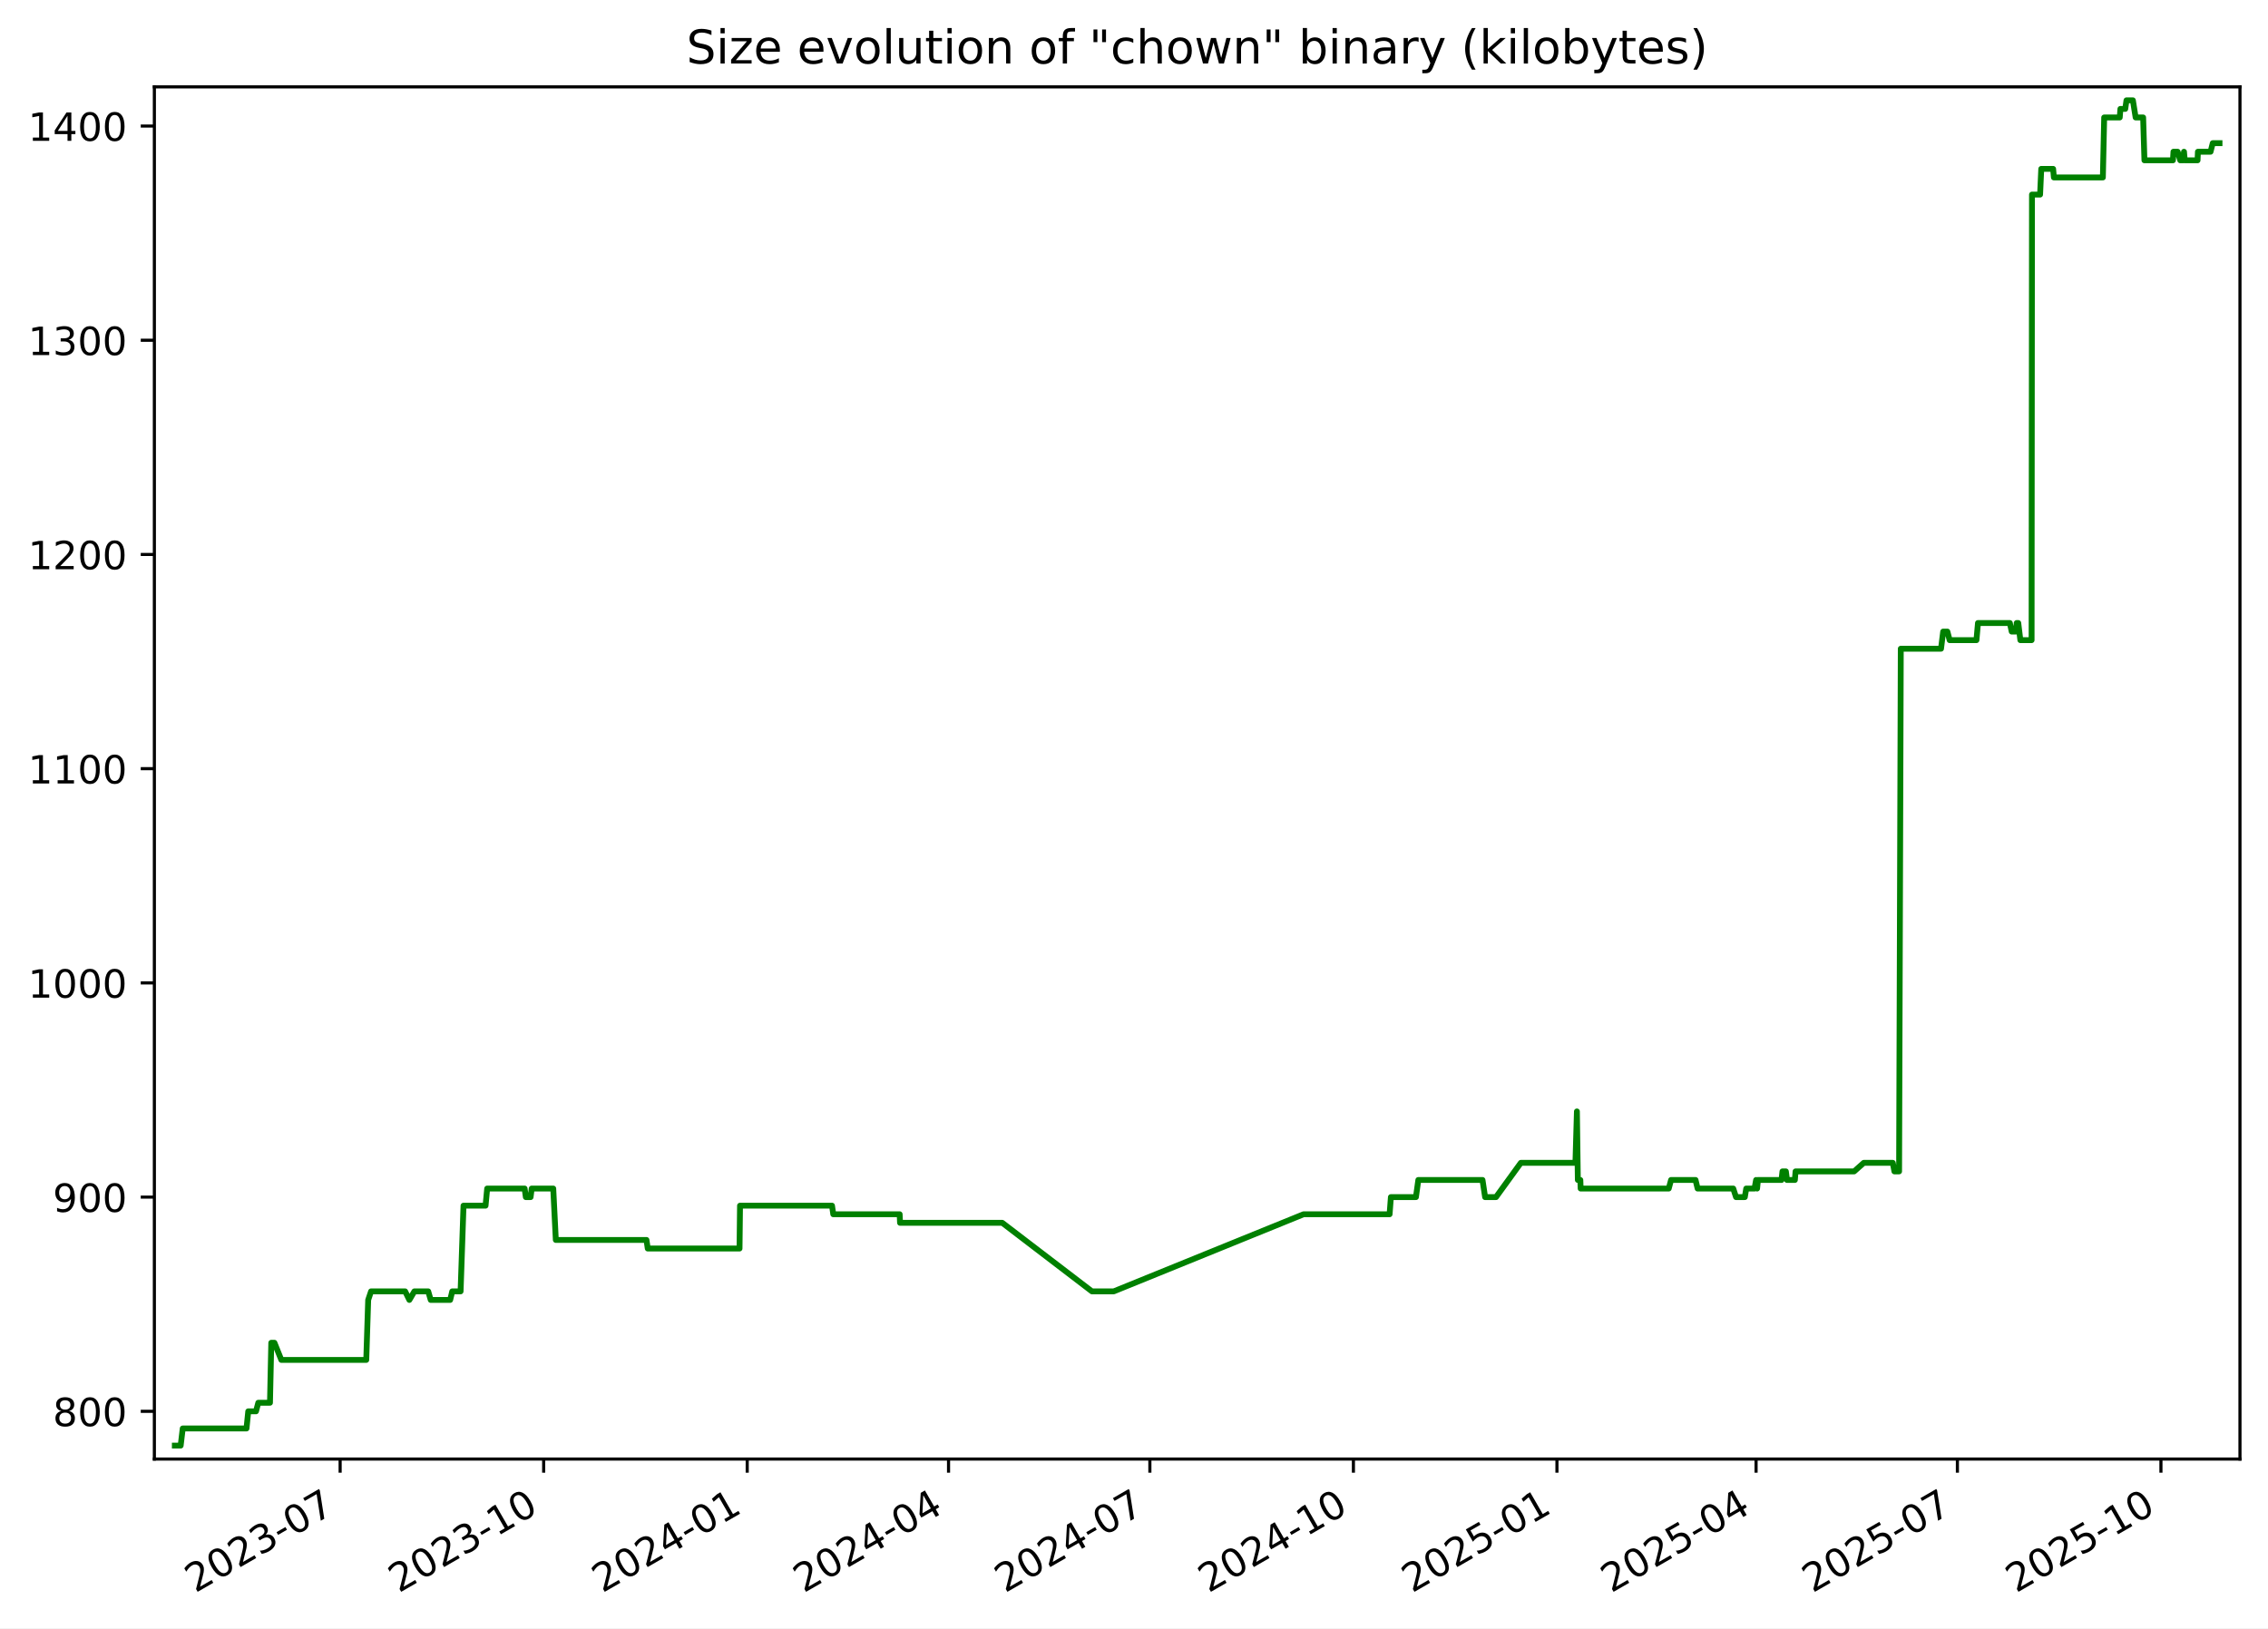
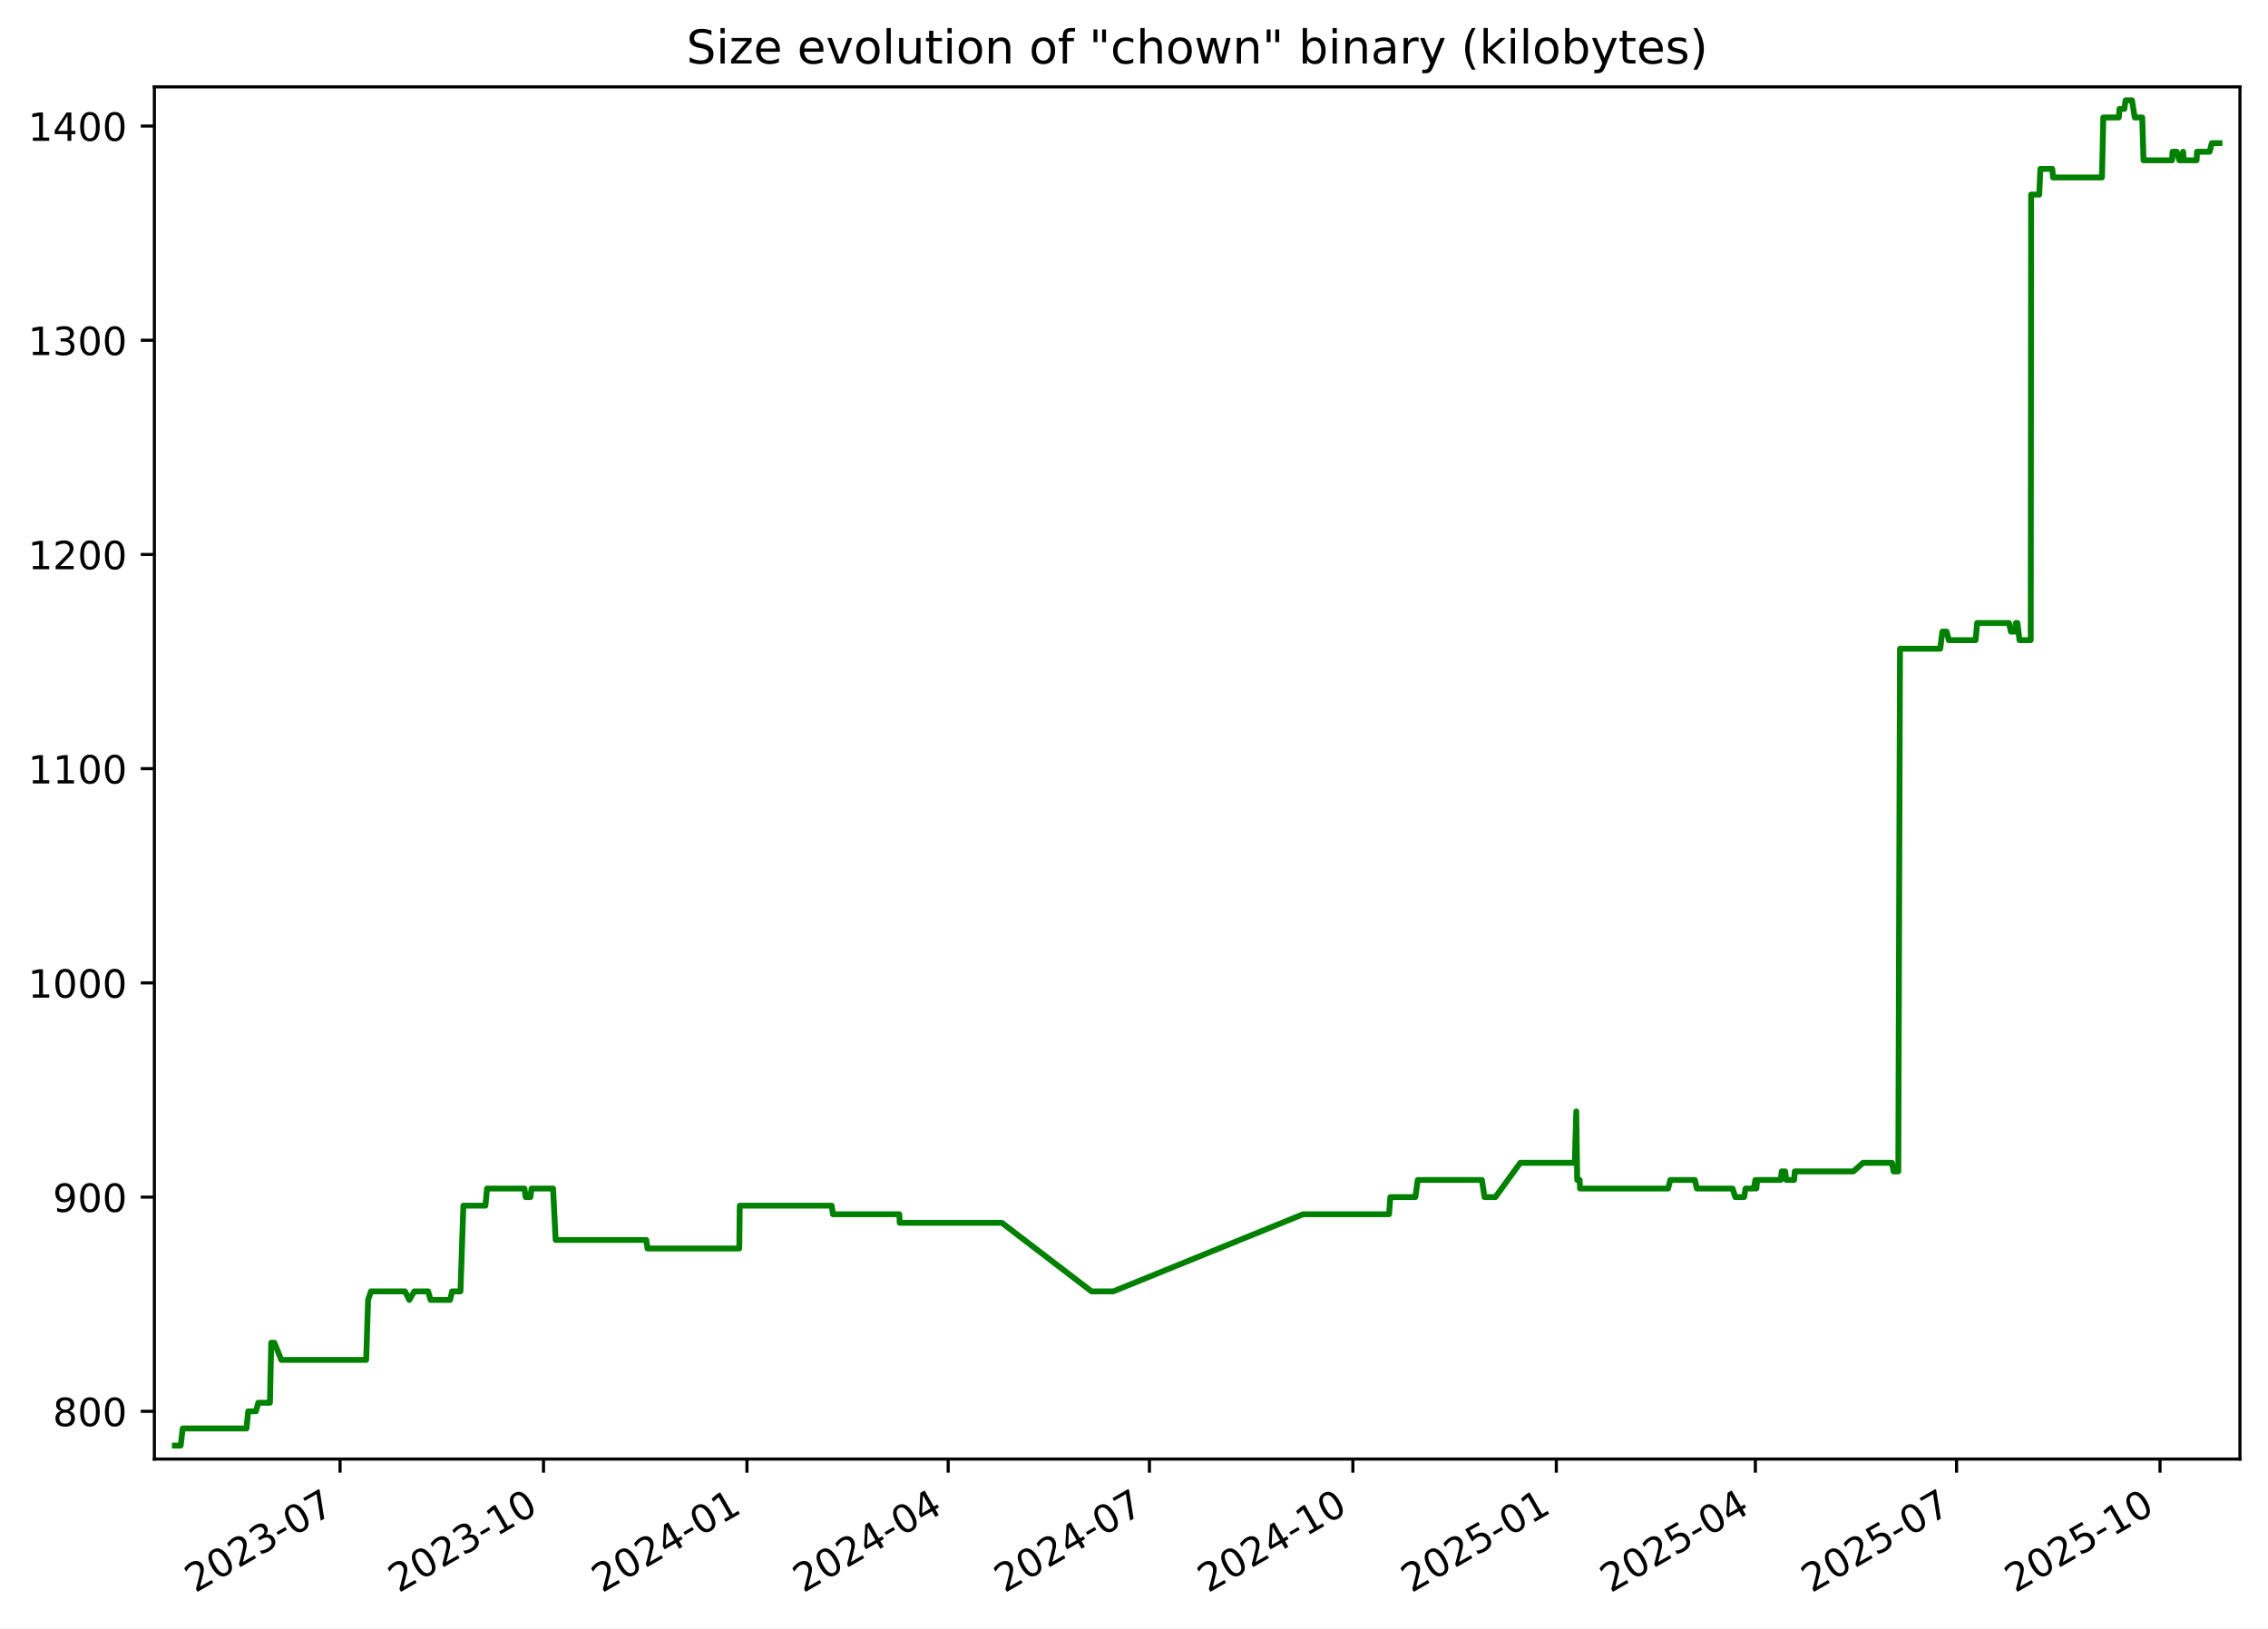
<svg xmlns="http://www.w3.org/2000/svg" xmlns:xlink="http://www.w3.org/1999/xlink" width="582.53pt" height="418.303pt" viewBox="0 0 582.53 418.303" version="1.1">
  <defs>
    <style type="text/css">*{stroke-linejoin: round; stroke-linecap: butt}</style>
  </defs>
  <g id="figure_1">
    <g id="patch_1">
      <path d="M -0 418.303  L 582.53 418.303  L 582.53 0  L -0 0  z " style="fill: #ffffff" />
    </g>
    <g id="axes_1">
      <g id="patch_2">
        <path d="M 39.65 374.83  L 575.33 374.83  L 575.33 22.318  L 39.65 22.318  z " style="fill: #ffffff" />
      </g>
      <g id="matplotlib.axis_1">
        <g id="xtick_1">
          <g id="line2d_1">
            <defs>
-               <path id="m2c6fff3fea" d="M 0 0  L 0 3.5  " style="stroke: #000000; stroke-width: 0.8" />
+               <path id="m72651e0746" d="M 0 0  L 0 3.5  " style="stroke: #000000; stroke-width: 0.8" />
            </defs>
            <g>
-               <use xlink:href="#m2c6fff3fea" x="87.362" y="374.83" style="stroke: #000000; stroke-width: 0.8" />
+               <use xlink:href="#m72651e0746" x="87.342" y="374.83" style="stroke: #000000; stroke-width: 0.8" />
            </g>
          </g>
          <g id="text_1">
-             <g transform="translate(50.13691 409.302) rotate(-30) scale(0.1 -0.1)">
+             <g transform="translate(50.11741 409.302) rotate(-30) scale(0.1 -0.1)">
              <defs>
                <path id="DejaVuSans-32" d="M 1228 531  L 3431 531  L 3431 0  L 469 0  L 469 531  Q 828 903 1448 1529  Q 2069 2156 2228 2338  Q 2531 2678 2651 2914  Q 2772 3150 2772 3378  Q 2772 3750 2511 3984  Q 2250 4219 1831 4219  Q 1534 4219 1204 4116  Q 875 4013 500 3803  L 500 4441  Q 881 4594 1212 4672  Q 1544 4750 1819 4750  Q 2544 4750 2975 4387  Q 3406 4025 3406 3419  Q 3406 3131 3298 2873  Q 3191 2616 2906 2266  Q 2828 2175 2409 1742  Q 1991 1309 1228 531  z " transform="scale(0.015625)" />
                <path id="DejaVuSans-30" d="M 2034 4250  Q 1547 4250 1301 3770  Q 1056 3291 1056 2328  Q 1056 1369 1301 889  Q 1547 409 2034 409  Q 2525 409 2770 889  Q 3016 1369 3016 2328  Q 3016 3291 2770 3770  Q 2525 4250 2034 4250  z M 2034 4750  Q 2819 4750 3233 4129  Q 3647 3509 3647 2328  Q 3647 1150 3233 529  Q 2819 -91 2034 -91  Q 1250 -91 836 529  Q 422 1150 422 2328  Q 422 3509 836 4129  Q 1250 4750 2034 4750  z " transform="scale(0.015625)" />
                <path id="DejaVuSans-33" d="M 2597 2516  Q 3050 2419 3304 2112  Q 3559 1806 3559 1356  Q 3559 666 3084 287  Q 2609 -91 1734 -91  Q 1441 -91 1130 -33  Q 819 25 488 141  L 488 750  Q 750 597 1062 519  Q 1375 441 1716 441  Q 2309 441 2620 675  Q 2931 909 2931 1356  Q 2931 1769 2642 2001  Q 2353 2234 1838 2234  L 1294 2234  L 1294 2753  L 1863 2753  Q 2328 2753 2575 2939  Q 2822 3125 2822 3475  Q 2822 3834 2567 4026  Q 2313 4219 1838 4219  Q 1578 4219 1281 4162  Q 984 4106 628 3988  L 628 4550  Q 988 4650 1302 4700  Q 1616 4750 1894 4750  Q 2613 4750 3031 4423  Q 3450 4097 3450 3541  Q 3450 3153 3228 2886  Q 3006 2619 2597 2516  z " transform="scale(0.015625)" />
                <path id="DejaVuSans-2d" d="M 313 2009  L 1997 2009  L 1997 1497  L 313 1497  L 313 2009  z " transform="scale(0.015625)" />
                <path id="DejaVuSans-37" d="M 525 4666  L 3525 4666  L 3525 4397  L 1831 0  L 1172 0  L 2766 4134  L 525 4134  L 525 4666  z " transform="scale(0.015625)" />
              </defs>
              <use xlink:href="#DejaVuSans-32" />
              <use xlink:href="#DejaVuSans-30" x="63.623" />
              <use xlink:href="#DejaVuSans-32" x="127.246" />
              <use xlink:href="#DejaVuSans-33" x="190.869" />
              <use xlink:href="#DejaVuSans-2d" x="254.492" />
              <use xlink:href="#DejaVuSans-30" x="290.576" />
              <use xlink:href="#DejaVuSans-37" x="354.199" />
            </g>
          </g>
        </g>
        <g id="xtick_2">
          <g id="line2d_2">
            <g>
-               <use xlink:href="#m2c6fff3fea" x="139.641" y="374.83" style="stroke: #000000; stroke-width: 0.8" />
+               <use xlink:href="#m72651e0746" x="139.597" y="374.83" style="stroke: #000000; stroke-width: 0.8" />
            </g>
          </g>
          <g id="text_2">
-             <g transform="translate(102.4159 409.302) rotate(-30) scale(0.1 -0.1)">
+             <g transform="translate(102.3724 409.302) rotate(-30) scale(0.1 -0.1)">
              <defs>
                <path id="DejaVuSans-31" d="M 794 531  L 1825 531  L 1825 4091  L 703 3866  L 703 4441  L 1819 4666  L 2450 4666  L 2450 531  L 3481 531  L 3481 0  L 794 0  L 794 531  z " transform="scale(0.015625)" />
              </defs>
              <use xlink:href="#DejaVuSans-32" />
              <use xlink:href="#DejaVuSans-30" x="63.623" />
              <use xlink:href="#DejaVuSans-32" x="127.246" />
              <use xlink:href="#DejaVuSans-33" x="190.869" />
              <use xlink:href="#DejaVuSans-2d" x="254.492" />
              <use xlink:href="#DejaVuSans-31" x="290.576" />
              <use xlink:href="#DejaVuSans-30" x="354.199" />
            </g>
          </g>
        </g>
        <g id="xtick_3">
          <g id="line2d_3">
            <g>
-               <use xlink:href="#m2c6fff3fea" x="191.92" y="374.83" style="stroke: #000000; stroke-width: 0.8" />
+               <use xlink:href="#m72651e0746" x="191.852" y="374.83" style="stroke: #000000; stroke-width: 0.8" />
            </g>
          </g>
          <g id="text_3">
-             <g transform="translate(154.6949 409.302) rotate(-30) scale(0.1 -0.1)">
+             <g transform="translate(154.6274 409.302) rotate(-30) scale(0.1 -0.1)">
              <defs>
                <path id="DejaVuSans-34" d="M 2419 4116  L 825 1625  L 2419 1625  L 2419 4116  z M 2253 4666  L 3047 4666  L 3047 1625  L 3713 1625  L 3713 1100  L 3047 1100  L 3047 0  L 2419 0  L 2419 1100  L 313 1100  L 313 1709  L 2253 4666  z " transform="scale(0.015625)" />
              </defs>
              <use xlink:href="#DejaVuSans-32" />
              <use xlink:href="#DejaVuSans-30" x="63.623" />
              <use xlink:href="#DejaVuSans-32" x="127.246" />
              <use xlink:href="#DejaVuSans-34" x="190.869" />
              <use xlink:href="#DejaVuSans-2d" x="254.492" />
              <use xlink:href="#DejaVuSans-30" x="290.576" />
              <use xlink:href="#DejaVuSans-31" x="354.199" />
            </g>
          </g>
        </g>
        <g id="xtick_4">
          <g id="line2d_4">
            <g>
-               <use xlink:href="#m2c6fff3fea" x="243.63" y="374.83" style="stroke: #000000; stroke-width: 0.8" />
+               <use xlink:href="#m72651e0746" x="243.539" y="374.83" style="stroke: #000000; stroke-width: 0.8" />
            </g>
          </g>
          <g id="text_4">
-             <g transform="translate(206.4056 409.302) rotate(-30) scale(0.1 -0.1)">
+             <g transform="translate(206.3144 409.302) rotate(-30) scale(0.1 -0.1)">
              <use xlink:href="#DejaVuSans-32" />
              <use xlink:href="#DejaVuSans-30" x="63.623" />
              <use xlink:href="#DejaVuSans-32" x="127.246" />
              <use xlink:href="#DejaVuSans-34" x="190.869" />
              <use xlink:href="#DejaVuSans-2d" x="254.492" />
              <use xlink:href="#DejaVuSans-30" x="290.576" />
              <use xlink:href="#DejaVuSans-34" x="354.199" />
            </g>
          </g>
        </g>
        <g id="xtick_5">
          <g id="line2d_5">
            <g>
-               <use xlink:href="#m2c6fff3fea" x="295.341" y="374.83" style="stroke: #000000; stroke-width: 0.8" />
+               <use xlink:href="#m72651e0746" x="295.226" y="374.83" style="stroke: #000000; stroke-width: 0.8" />
            </g>
          </g>
          <g id="text_5">
-             <g transform="translate(258.1164 409.302) rotate(-30) scale(0.1 -0.1)">
+             <g transform="translate(258.0014 409.302) rotate(-30) scale(0.1 -0.1)">
              <use xlink:href="#DejaVuSans-32" />
              <use xlink:href="#DejaVuSans-30" x="63.623" />
              <use xlink:href="#DejaVuSans-32" x="127.246" />
              <use xlink:href="#DejaVuSans-34" x="190.869" />
              <use xlink:href="#DejaVuSans-2d" x="254.492" />
              <use xlink:href="#DejaVuSans-30" x="290.576" />
              <use xlink:href="#DejaVuSans-37" x="354.199" />
            </g>
          </g>
        </g>
        <g id="xtick_6">
          <g id="line2d_6">
            <g>
-               <use xlink:href="#m2c6fff3fea" x="347.62" y="374.83" style="stroke: #000000; stroke-width: 0.8" />
+               <use xlink:href="#m72651e0746" x="347.481" y="374.83" style="stroke: #000000; stroke-width: 0.8" />
            </g>
          </g>
          <g id="text_6">
-             <g transform="translate(310.3954 409.302) rotate(-30) scale(0.1 -0.1)">
+             <g transform="translate(310.2563 409.302) rotate(-30) scale(0.1 -0.1)">
              <use xlink:href="#DejaVuSans-32" />
              <use xlink:href="#DejaVuSans-30" x="63.623" />
              <use xlink:href="#DejaVuSans-32" x="127.246" />
              <use xlink:href="#DejaVuSans-34" x="190.869" />
              <use xlink:href="#DejaVuSans-2d" x="254.492" />
              <use xlink:href="#DejaVuSans-31" x="290.576" />
              <use xlink:href="#DejaVuSans-30" x="354.199" />
            </g>
          </g>
        </g>
        <g id="xtick_7">
          <g id="line2d_7">
            <g>
-               <use xlink:href="#m2c6fff3fea" x="399.899" y="374.83" style="stroke: #000000; stroke-width: 0.8" />
+               <use xlink:href="#m72651e0746" x="399.736" y="374.83" style="stroke: #000000; stroke-width: 0.8" />
            </g>
          </g>
          <g id="text_7">
-             <g transform="translate(362.6744 409.302) rotate(-30) scale(0.1 -0.1)">
+             <g transform="translate(362.5113 409.302) rotate(-30) scale(0.1 -0.1)">
              <defs>
                <path id="DejaVuSans-35" d="M 691 4666  L 3169 4666  L 3169 4134  L 1269 4134  L 1269 2991  Q 1406 3038 1543 3061  Q 1681 3084 1819 3084  Q 2600 3084 3056 2656  Q 3513 2228 3513 1497  Q 3513 744 3044 326  Q 2575 -91 1722 -91  Q 1428 -91 1123 -41  Q 819 9 494 109  L 494 744  Q 775 591 1075 516  Q 1375 441 1709 441  Q 2250 441 2565 725  Q 2881 1009 2881 1497  Q 2881 1984 2565 2268  Q 2250 2553 1709 2553  Q 1456 2553 1204 2497  Q 953 2441 691 2322  L 691 4666  z " transform="scale(0.015625)" />
              </defs>
              <use xlink:href="#DejaVuSans-32" />
              <use xlink:href="#DejaVuSans-30" x="63.623" />
              <use xlink:href="#DejaVuSans-32" x="127.246" />
              <use xlink:href="#DejaVuSans-35" x="190.869" />
              <use xlink:href="#DejaVuSans-2d" x="254.492" />
              <use xlink:href="#DejaVuSans-30" x="290.576" />
              <use xlink:href="#DejaVuSans-31" x="354.199" />
            </g>
          </g>
        </g>
        <g id="xtick_8">
          <g id="line2d_8">
            <g>
-               <use xlink:href="#m2c6fff3fea" x="451.042" y="374.83" style="stroke: #000000; stroke-width: 0.8" />
+               <use xlink:href="#m72651e0746" x="450.855" y="374.83" style="stroke: #000000; stroke-width: 0.8" />
            </g>
          </g>
          <g id="text_8">
-             <g transform="translate(413.8168 409.302) rotate(-30) scale(0.1 -0.1)">
+             <g transform="translate(413.6303 409.302) rotate(-30) scale(0.1 -0.1)">
              <use xlink:href="#DejaVuSans-32" />
              <use xlink:href="#DejaVuSans-30" x="63.623" />
              <use xlink:href="#DejaVuSans-32" x="127.246" />
              <use xlink:href="#DejaVuSans-35" x="190.869" />
              <use xlink:href="#DejaVuSans-2d" x="254.492" />
              <use xlink:href="#DejaVuSans-30" x="290.576" />
              <use xlink:href="#DejaVuSans-34" x="354.199" />
            </g>
          </g>
        </g>
        <g id="xtick_9">
          <g id="line2d_9">
            <g>
-               <use xlink:href="#m2c6fff3fea" x="502.752" y="374.83" style="stroke: #000000; stroke-width: 0.8" />
+               <use xlink:href="#m72651e0746" x="502.542" y="374.83" style="stroke: #000000; stroke-width: 0.8" />
            </g>
          </g>
          <g id="text_9">
-             <g transform="translate(465.5276 409.302) rotate(-30) scale(0.1 -0.1)">
+             <g transform="translate(465.3173 409.302) rotate(-30) scale(0.1 -0.1)">
              <use xlink:href="#DejaVuSans-32" />
              <use xlink:href="#DejaVuSans-30" x="63.623" />
              <use xlink:href="#DejaVuSans-32" x="127.246" />
              <use xlink:href="#DejaVuSans-35" x="190.869" />
              <use xlink:href="#DejaVuSans-2d" x="254.492" />
              <use xlink:href="#DejaVuSans-30" x="290.576" />
              <use xlink:href="#DejaVuSans-37" x="354.199" />
            </g>
          </g>
        </g>
        <g id="xtick_10">
          <g id="line2d_10">
            <g>
-               <use xlink:href="#m2c6fff3fea" x="555.031" y="374.83" style="stroke: #000000; stroke-width: 0.8" />
+               <use xlink:href="#m72651e0746" x="554.797" y="374.83" style="stroke: #000000; stroke-width: 0.8" />
            </g>
          </g>
          <g id="text_10">
-             <g transform="translate(517.8066 409.302) rotate(-30) scale(0.1 -0.1)">
+             <g transform="translate(517.5723 409.302) rotate(-30) scale(0.1 -0.1)">
              <use xlink:href="#DejaVuSans-32" />
              <use xlink:href="#DejaVuSans-30" x="63.623" />
              <use xlink:href="#DejaVuSans-32" x="127.246" />
              <use xlink:href="#DejaVuSans-35" x="190.869" />
              <use xlink:href="#DejaVuSans-2d" x="254.492" />
              <use xlink:href="#DejaVuSans-31" x="290.576" />
              <use xlink:href="#DejaVuSans-30" x="354.199" />
            </g>
          </g>
        </g>
      </g>
      <g id="matplotlib.axis_2">
        <g id="ytick_1">
          <g id="line2d_11">
            <defs>
-               <path id="mda3a8a614f" d="M 0 0  L -3.5 0  " style="stroke: #000000; stroke-width: 0.8" />
+               <path id="m83b25ec598" d="M 0 0  L -3.5 0  " style="stroke: #000000; stroke-width: 0.8" />
            </defs>
            <g>
-               <use xlink:href="#mda3a8a614f" x="39.65" y="362.569" style="stroke: #000000; stroke-width: 0.8" />
+               <use xlink:href="#m83b25ec598" x="39.65" y="362.569" style="stroke: #000000; stroke-width: 0.8" />
            </g>
          </g>
          <g id="text_11">
            <g transform="translate(13.5625 366.3682) scale(0.1 -0.1)">
              <defs>
                <path id="DejaVuSans-38" d="M 2034 2216  Q 1584 2216 1326 1975  Q 1069 1734 1069 1313  Q 1069 891 1326 650  Q 1584 409 2034 409  Q 2484 409 2743 651  Q 3003 894 3003 1313  Q 3003 1734 2745 1975  Q 2488 2216 2034 2216  z M 1403 2484  Q 997 2584 770 2862  Q 544 3141 544 3541  Q 544 4100 942 4425  Q 1341 4750 2034 4750  Q 2731 4750 3128 4425  Q 3525 4100 3525 3541  Q 3525 3141 3298 2862  Q 3072 2584 2669 2484  Q 3125 2378 3379 2068  Q 3634 1759 3634 1313  Q 3634 634 3220 271  Q 2806 -91 2034 -91  Q 1263 -91 848 271  Q 434 634 434 1313  Q 434 1759 690 2068  Q 947 2378 1403 2484  z M 1172 3481  Q 1172 3119 1398 2916  Q 1625 2713 2034 2713  Q 2441 2713 2670 2916  Q 2900 3119 2900 3481  Q 2900 3844 2670 4047  Q 2441 4250 2034 4250  Q 1625 4250 1398 4047  Q 1172 3844 1172 3481  z " transform="scale(0.015625)" />
              </defs>
              <use xlink:href="#DejaVuSans-38" />
              <use xlink:href="#DejaVuSans-30" x="63.623" />
              <use xlink:href="#DejaVuSans-30" x="127.246" />
            </g>
          </g>
        </g>
        <g id="ytick_2">
          <g id="line2d_12">
            <g>
-               <use xlink:href="#mda3a8a614f" x="39.65" y="307.537" style="stroke: #000000; stroke-width: 0.8" />
+               <use xlink:href="#m83b25ec598" x="39.65" y="307.537" style="stroke: #000000; stroke-width: 0.8" />
            </g>
          </g>
          <g id="text_12">
            <g transform="translate(13.5625 311.3364) scale(0.1 -0.1)">
              <defs>
                <path id="DejaVuSans-39" d="M 703 97  L 703 672  Q 941 559 1184 500  Q 1428 441 1663 441  Q 2288 441 2617 861  Q 2947 1281 2994 2138  Q 2813 1869 2534 1725  Q 2256 1581 1919 1581  Q 1219 1581 811 2004  Q 403 2428 403 3163  Q 403 3881 828 4315  Q 1253 4750 1959 4750  Q 2769 4750 3195 4129  Q 3622 3509 3622 2328  Q 3622 1225 3098 567  Q 2575 -91 1691 -91  Q 1453 -91 1209 -44  Q 966 3 703 97  z M 1959 2075  Q 2384 2075 2632 2365  Q 2881 2656 2881 3163  Q 2881 3666 2632 3958  Q 2384 4250 1959 4250  Q 1534 4250 1286 3958  Q 1038 3666 1038 3163  Q 1038 2656 1286 2365  Q 1534 2075 1959 2075  z " transform="scale(0.015625)" />
              </defs>
              <use xlink:href="#DejaVuSans-39" />
              <use xlink:href="#DejaVuSans-30" x="63.623" />
              <use xlink:href="#DejaVuSans-30" x="127.246" />
            </g>
          </g>
        </g>
        <g id="ytick_3">
          <g id="line2d_13">
            <g>
-               <use xlink:href="#mda3a8a614f" x="39.65" y="252.505" style="stroke: #000000; stroke-width: 0.8" />
+               <use xlink:href="#m83b25ec598" x="39.65" y="252.505" style="stroke: #000000; stroke-width: 0.8" />
            </g>
          </g>
          <g id="text_13">
            <g transform="translate(7.2 256.3046) scale(0.1 -0.1)">
              <use xlink:href="#DejaVuSans-31" />
              <use xlink:href="#DejaVuSans-30" x="63.623" />
              <use xlink:href="#DejaVuSans-30" x="127.246" />
              <use xlink:href="#DejaVuSans-30" x="190.869" />
            </g>
          </g>
        </g>
        <g id="ytick_4">
          <g id="line2d_14">
            <g>
-               <use xlink:href="#mda3a8a614f" x="39.65" y="197.473" style="stroke: #000000; stroke-width: 0.8" />
+               <use xlink:href="#m83b25ec598" x="39.65" y="197.473" style="stroke: #000000; stroke-width: 0.8" />
            </g>
          </g>
          <g id="text_14">
            <g transform="translate(7.2 201.2727) scale(0.1 -0.1)">
              <use xlink:href="#DejaVuSans-31" />
              <use xlink:href="#DejaVuSans-31" x="63.623" />
              <use xlink:href="#DejaVuSans-30" x="127.246" />
              <use xlink:href="#DejaVuSans-30" x="190.869" />
            </g>
          </g>
        </g>
        <g id="ytick_5">
          <g id="line2d_15">
            <g>
-               <use xlink:href="#mda3a8a614f" x="39.65" y="142.442" style="stroke: #000000; stroke-width: 0.8" />
+               <use xlink:href="#m83b25ec598" x="39.65" y="142.442" style="stroke: #000000; stroke-width: 0.8" />
            </g>
          </g>
          <g id="text_15">
            <g transform="translate(7.2 146.2409) scale(0.1 -0.1)">
              <use xlink:href="#DejaVuSans-31" />
              <use xlink:href="#DejaVuSans-32" x="63.623" />
              <use xlink:href="#DejaVuSans-30" x="127.246" />
              <use xlink:href="#DejaVuSans-30" x="190.869" />
            </g>
          </g>
        </g>
        <g id="ytick_6">
          <g id="line2d_16">
            <g>
-               <use xlink:href="#mda3a8a614f" x="39.65" y="87.41" style="stroke: #000000; stroke-width: 0.8" />
+               <use xlink:href="#m83b25ec598" x="39.65" y="87.41" style="stroke: #000000; stroke-width: 0.8" />
            </g>
          </g>
          <g id="text_16">
            <g transform="translate(7.2 91.20901) scale(0.1 -0.1)">
              <use xlink:href="#DejaVuSans-31" />
              <use xlink:href="#DejaVuSans-33" x="63.623" />
              <use xlink:href="#DejaVuSans-30" x="127.246" />
              <use xlink:href="#DejaVuSans-30" x="190.869" />
            </g>
          </g>
        </g>
        <g id="ytick_7">
          <g id="line2d_17">
            <g>
-               <use xlink:href="#mda3a8a614f" x="39.65" y="32.378" style="stroke: #000000; stroke-width: 0.8" />
+               <use xlink:href="#m83b25ec598" x="39.65" y="32.378" style="stroke: #000000; stroke-width: 0.8" />
            </g>
          </g>
          <g id="text_17">
            <g transform="translate(7.2 36.17717) scale(0.1 -0.1)">
              <use xlink:href="#DejaVuSans-31" />
              <use xlink:href="#DejaVuSans-34" x="63.623" />
              <use xlink:href="#DejaVuSans-30" x="127.246" />
              <use xlink:href="#DejaVuSans-30" x="190.869" />
            </g>
          </g>
        </g>
      </g>
      <g id="line2d_18">
-         <path d="M 44.902 371.374  L 46.406 371.374  L 46.932 366.972  L 63.315 366.972  L 63.761 362.569  L 65.751 362.569  L 66.342 360.368  L 69.344 360.368  L 69.677 344.959  L 70.489 344.959  L 72.26 349.361  L 94.073 349.361  L 94.567 333.952  L 95.307 331.751  L 104.057 331.751  L 105.146 333.952  L 106.434 331.751  L 109.989 331.751  L 110.631 333.952  L 115.626 333.952  L 116.159 331.751  L 118.302 331.751  L 119.05 309.738  L 124.713 309.738  L 125.13 305.336  L 134.75 305.336  L 135.06 307.537  L 136.282 307.537  L 136.563 305.336  L 142.101 305.336  L 142.76 318.544  L 166.047 318.544  L 166.372 320.745  L 189.948 320.745  L 190.07 309.738  L 213.704 309.738  L 214.023 311.94  L 231.074 311.94  L 231.174 314.141  L 257.428 314.141  L 280.46 331.751  L 286.063 331.751  L 334.826 311.94  L 356.915 311.94  L 357.246 307.537  L 363.678 307.537  L 364.293 303.135  L 380.779 303.135  L 381.446 307.537  L 384.243 307.537  L 390.626 298.732  L 404.647 298.732  L 405.026 285.524  L 405.264 303.135  L 405.905 303.135  L 405.985 305.336  L 428.612 305.336  L 429.209 303.135  L 435.493 303.135  L 436.028 305.336  L 445.179 305.336  L 445.897 307.537  L 448.151 307.537  L 448.516 305.336  L 450.642 305.336  L 451.051 303.135  L 451.304 305.336  L 451.523 303.135  L 457.576 303.135  L 457.821 300.933  L 458.699 300.933  L 458.989 303.135  L 461.01 303.135  L 461.183 300.933  L 476.228 300.933  L 478.711 298.732  L 486.162 298.732  L 486.573 300.933  L 487.779 300.933  L 488.211 166.656  L 498.546 166.656  L 499.099 162.253  L 500.179 162.253  L 500.76 164.454  L 507.646 164.454  L 508.037 160.052  L 516.224 160.052  L 516.701 162.253  L 517.781 162.253  L 517.986 160.052  L 518.387 160.052  L 518.924 164.454  L 521.81 164.454  L 521.911 49.988  L 523.992 49.988  L 524.292 43.384  L 527.34 43.384  L 527.535 45.586  L 540.116 45.586  L 540.454 30.177  L 544.452 30.177  L 544.623 27.975  L 545.865 27.975  L 546.18 25.774  L 547.828 25.774  L 548.533 30.177  L 550.461 30.177  L 550.791 41.183  L 558.115 41.183  L 558.248 38.982  L 559.322 38.982  L 559.989 41.183  L 560.739 41.183  L 560.954 38.982  L 561.142 41.183  L 564.436 41.183  L 564.531 38.982  L 567.774 38.982  L 568.338 36.78  L 570.078 36.78  L 570.078 36.78  " clip-path="url(#pd531a7c015)" style="fill: none; stroke: #008000; stroke-width: 1.5; stroke-linecap: square" />
+         <path d="M 44.902 371.374  L 46.405 371.374  L 46.931 366.972  L 63.307 366.972  L 63.752 362.569  L 65.742 362.569  L 66.332 360.368  L 69.333 360.368  L 69.665 344.959  L 70.477 344.959  L 72.248 349.361  L 94.05 349.361  L 94.545 333.952  L 95.283 331.751  L 104.029 331.751  L 105.118 333.952  L 106.406 331.751  L 109.959 331.751  L 110.601 333.952  L 115.594 333.952  L 116.126 331.751  L 118.268 331.751  L 119.016 309.738  L 124.676 309.738  L 125.093 305.336  L 134.709 305.336  L 135.018 307.537  L 136.24 307.537  L 136.521 305.336  L 142.057 305.336  L 142.715 318.544  L 165.991 318.544  L 166.316 320.745  L 189.881 320.745  L 190.004 309.738  L 213.626 309.738  L 213.945 311.94  L 230.988 311.94  L 231.089 314.141  L 257.331 314.141  L 280.351 331.751  L 285.953 331.751  L 334.693 311.94  L 356.771 311.94  L 357.102 307.537  L 363.532 307.537  L 364.146 303.135  L 380.624 303.135  L 381.291 307.537  L 384.088 307.537  L 390.467 298.732  L 404.482 298.732  L 404.861 285.524  L 405.099 303.135  L 405.739 303.135  L 405.82 305.336  L 428.436 305.336  L 429.032 303.135  L 435.313 303.135  L 435.848 305.336  L 444.995 305.336  L 445.713 307.537  L 447.966 307.537  L 448.33 305.336  L 450.455 305.336  L 450.865 303.135  L 451.117 305.336  L 451.336 303.135  L 457.386 303.135  L 457.631 300.933  L 458.509 300.933  L 458.798 303.135  L 460.818 303.135  L 460.992 300.933  L 476.03 300.933  L 478.512 298.732  L 485.959 298.732  L 486.37 300.933  L 487.576 300.933  L 488.007 166.656  L 498.337 166.656  L 498.891 162.253  L 499.97 162.253  L 500.55 164.454  L 507.434 164.454  L 507.824 160.052  L 516.008 160.052  L 516.484 162.253  L 517.564 162.253  L 517.769 160.052  L 518.17 160.052  L 518.706 164.454  L 521.591 164.454  L 521.692 49.988  L 523.772 49.988  L 524.071 43.384  L 527.119 43.384  L 527.313 45.586  L 539.889 45.586  L 540.226 30.177  L 544.222 30.177  L 544.394 27.975  L 545.635 27.975  L 545.95 25.774  L 547.597 25.774  L 548.302 30.177  L 550.228 30.177  L 550.558 41.183  L 557.88 41.183  L 558.013 38.982  L 559.086 38.982  L 559.752 41.183  L 560.502 41.183  L 560.717 38.982  L 560.904 41.183  L 564.197 41.183  L 564.292 38.982  L 567.534 38.982  L 568.098 36.78  L 570.078 36.78  L 570.078 36.78  " clip-path="url(#pd2feeeb1a2)" style="fill: none; stroke: #008000; stroke-width: 1.5; stroke-linecap: square" />
      </g>
      <g id="patch_3">
        <path d="M 39.65 374.83  L 39.65 22.318  " style="fill: none; stroke: #000000; stroke-width: 0.8; stroke-linejoin: miter; stroke-linecap: square" />
      </g>
      <g id="patch_4">
        <path d="M 575.33 374.83  L 575.33 22.318  " style="fill: none; stroke: #000000; stroke-width: 0.8; stroke-linejoin: miter; stroke-linecap: square" />
      </g>
      <g id="patch_5">
        <path d="M 39.65 374.83  L 575.33 374.83  " style="fill: none; stroke: #000000; stroke-width: 0.8; stroke-linejoin: miter; stroke-linecap: square" />
      </g>
      <g id="patch_6">
        <path d="M 39.65 22.318  L 575.33 22.318  " style="fill: none; stroke: #000000; stroke-width: 0.8; stroke-linejoin: miter; stroke-linecap: square" />
      </g>
      <g id="text_18">
        <g transform="translate(176.3122 16.31812) scale(0.12 -0.12)">
          <defs>
            <path id="DejaVuSans-53" d="M 3425 4513  L 3425 3897  Q 3066 4069 2747 4153  Q 2428 4238 2131 4238  Q 1616 4238 1336 4038  Q 1056 3838 1056 3469  Q 1056 3159 1242 3001  Q 1428 2844 1947 2747  L 2328 2669  Q 3034 2534 3370 2195  Q 3706 1856 3706 1288  Q 3706 609 3251 259  Q 2797 -91 1919 -91  Q 1588 -91 1214 -16  Q 841 59 441 206  L 441 856  Q 825 641 1194 531  Q 1563 422 1919 422  Q 2459 422 2753 634  Q 3047 847 3047 1241  Q 3047 1584 2836 1778  Q 2625 1972 2144 2069  L 1759 2144  Q 1053 2284 737 2584  Q 422 2884 422 3419  Q 422 4038 858 4394  Q 1294 4750 2059 4750  Q 2388 4750 2728 4690  Q 3069 4631 3425 4513  z " transform="scale(0.015625)" />
            <path id="DejaVuSans-69" d="M 603 3500  L 1178 3500  L 1178 0  L 603 0  L 603 3500  z M 603 4863  L 1178 4863  L 1178 4134  L 603 4134  L 603 4863  z " transform="scale(0.015625)" />
            <path id="DejaVuSans-7a" d="M 353 3500  L 3084 3500  L 3084 2975  L 922 459  L 3084 459  L 3084 0  L 275 0  L 275 525  L 2438 3041  L 353 3041  L 353 3500  z " transform="scale(0.015625)" />
            <path id="DejaVuSans-65" d="M 3597 1894  L 3597 1613  L 953 1613  Q 991 1019 1311 708  Q 1631 397 2203 397  Q 2534 397 2845 478  Q 3156 559 3463 722  L 3463 178  Q 3153 47 2828 -22  Q 2503 -91 2169 -91  Q 1331 -91 842 396  Q 353 884 353 1716  Q 353 2575 817 3079  Q 1281 3584 2069 3584  Q 2775 3584 3186 3129  Q 3597 2675 3597 1894  z M 3022 2063  Q 3016 2534 2758 2815  Q 2500 3097 2075 3097  Q 1594 3097 1305 2825  Q 1016 2553 972 2059  L 3022 2063  z " transform="scale(0.015625)" />
            <path id="DejaVuSans-20" transform="scale(0.015625)" />
            <path id="DejaVuSans-76" d="M 191 3500  L 800 3500  L 1894 563  L 2988 3500  L 3597 3500  L 2284 0  L 1503 0  L 191 3500  z " transform="scale(0.015625)" />
            <path id="DejaVuSans-6f" d="M 1959 3097  Q 1497 3097 1228 2736  Q 959 2375 959 1747  Q 959 1119 1226 758  Q 1494 397 1959 397  Q 2419 397 2687 759  Q 2956 1122 2956 1747  Q 2956 2369 2687 2733  Q 2419 3097 1959 3097  z M 1959 3584  Q 2709 3584 3137 3096  Q 3566 2609 3566 1747  Q 3566 888 3137 398  Q 2709 -91 1959 -91  Q 1206 -91 779 398  Q 353 888 353 1747  Q 353 2609 779 3096  Q 1206 3584 1959 3584  z " transform="scale(0.015625)" />
            <path id="DejaVuSans-6c" d="M 603 4863  L 1178 4863  L 1178 0  L 603 0  L 603 4863  z " transform="scale(0.015625)" />
            <path id="DejaVuSans-75" d="M 544 1381  L 544 3500  L 1119 3500  L 1119 1403  Q 1119 906 1312 657  Q 1506 409 1894 409  Q 2359 409 2629 706  Q 2900 1003 2900 1516  L 2900 3500  L 3475 3500  L 3475 0  L 2900 0  L 2900 538  Q 2691 219 2414 64  Q 2138 -91 1772 -91  Q 1169 -91 856 284  Q 544 659 544 1381  z M 1991 3584  L 1991 3584  z " transform="scale(0.015625)" />
            <path id="DejaVuSans-74" d="M 1172 4494  L 1172 3500  L 2356 3500  L 2356 3053  L 1172 3053  L 1172 1153  Q 1172 725 1289 603  Q 1406 481 1766 481  L 2356 481  L 2356 0  L 1766 0  Q 1100 0 847 248  Q 594 497 594 1153  L 594 3053  L 172 3053  L 172 3500  L 594 3500  L 594 4494  L 1172 4494  z " transform="scale(0.015625)" />
            <path id="DejaVuSans-6e" d="M 3513 2113  L 3513 0  L 2938 0  L 2938 2094  Q 2938 2591 2744 2837  Q 2550 3084 2163 3084  Q 1697 3084 1428 2787  Q 1159 2491 1159 1978  L 1159 0  L 581 0  L 581 3500  L 1159 3500  L 1159 2956  Q 1366 3272 1645 3428  Q 1925 3584 2291 3584  Q 2894 3584 3203 3211  Q 3513 2838 3513 2113  z " transform="scale(0.015625)" />
            <path id="DejaVuSans-66" d="M 2375 4863  L 2375 4384  L 1825 4384  Q 1516 4384 1395 4259  Q 1275 4134 1275 3809  L 1275 3500  L 2222 3500  L 2222 3053  L 1275 3053  L 1275 0  L 697 0  L 697 3053  L 147 3053  L 147 3500  L 697 3500  L 697 3744  Q 697 4328 969 4595  Q 1241 4863 1831 4863  L 2375 4863  z " transform="scale(0.015625)" />
            <path id="DejaVuSans-22" d="M 1147 4666  L 1147 2931  L 616 2931  L 616 4666  L 1147 4666  z M 2328 4666  L 2328 2931  L 1797 2931  L 1797 4666  L 2328 4666  z " transform="scale(0.015625)" />
            <path id="DejaVuSans-63" d="M 3122 3366  L 3122 2828  Q 2878 2963 2633 3030  Q 2388 3097 2138 3097  Q 1578 3097 1268 2742  Q 959 2388 959 1747  Q 959 1106 1268 751  Q 1578 397 2138 397  Q 2388 397 2633 464  Q 2878 531 3122 666  L 3122 134  Q 2881 22 2623 -34  Q 2366 -91 2075 -91  Q 1284 -91 818 406  Q 353 903 353 1747  Q 353 2603 823 3093  Q 1294 3584 2113 3584  Q 2378 3584 2631 3529  Q 2884 3475 3122 3366  z " transform="scale(0.015625)" />
            <path id="DejaVuSans-68" d="M 3513 2113  L 3513 0  L 2938 0  L 2938 2094  Q 2938 2591 2744 2837  Q 2550 3084 2163 3084  Q 1697 3084 1428 2787  Q 1159 2491 1159 1978  L 1159 0  L 581 0  L 581 4863  L 1159 4863  L 1159 2956  Q 1366 3272 1645 3428  Q 1925 3584 2291 3584  Q 2894 3584 3203 3211  Q 3513 2838 3513 2113  z " transform="scale(0.015625)" />
            <path id="DejaVuSans-77" d="M 269 3500  L 844 3500  L 1563 769  L 2278 3500  L 2956 3500  L 3675 769  L 4391 3500  L 4966 3500  L 4050 0  L 3372 0  L 2619 2869  L 1863 0  L 1184 0  L 269 3500  z " transform="scale(0.015625)" />
            <path id="DejaVuSans-62" d="M 3116 1747  Q 3116 2381 2855 2742  Q 2594 3103 2138 3103  Q 1681 3103 1420 2742  Q 1159 2381 1159 1747  Q 1159 1113 1420 752  Q 1681 391 2138 391  Q 2594 391 2855 752  Q 3116 1113 3116 1747  z M 1159 2969  Q 1341 3281 1617 3432  Q 1894 3584 2278 3584  Q 2916 3584 3314 3078  Q 3713 2572 3713 1747  Q 3713 922 3314 415  Q 2916 -91 2278 -91  Q 1894 -91 1617 61  Q 1341 213 1159 525  L 1159 0  L 581 0  L 581 4863  L 1159 4863  L 1159 2969  z " transform="scale(0.015625)" />
            <path id="DejaVuSans-61" d="M 2194 1759  Q 1497 1759 1228 1600  Q 959 1441 959 1056  Q 959 750 1161 570  Q 1363 391 1709 391  Q 2188 391 2477 730  Q 2766 1069 2766 1631  L 2766 1759  L 2194 1759  z M 3341 1997  L 3341 0  L 2766 0  L 2766 531  Q 2569 213 2275 61  Q 1981 -91 1556 -91  Q 1019 -91 701 211  Q 384 513 384 1019  Q 384 1609 779 1909  Q 1175 2209 1959 2209  L 2766 2209  L 2766 2266  Q 2766 2663 2505 2880  Q 2244 3097 1772 3097  Q 1472 3097 1187 3025  Q 903 2953 641 2809  L 641 3341  Q 956 3463 1253 3523  Q 1550 3584 1831 3584  Q 2591 3584 2966 3190  Q 3341 2797 3341 1997  z " transform="scale(0.015625)" />
            <path id="DejaVuSans-72" d="M 2631 2963  Q 2534 3019 2420 3045  Q 2306 3072 2169 3072  Q 1681 3072 1420 2755  Q 1159 2438 1159 1844  L 1159 0  L 581 0  L 581 3500  L 1159 3500  L 1159 2956  Q 1341 3275 1631 3429  Q 1922 3584 2338 3584  Q 2397 3584 2469 3576  Q 2541 3569 2628 3553  L 2631 2963  z " transform="scale(0.015625)" />
            <path id="DejaVuSans-79" d="M 2059 -325  Q 1816 -950 1584 -1140  Q 1353 -1331 966 -1331  L 506 -1331  L 506 -850  L 844 -850  Q 1081 -850 1212 -737  Q 1344 -625 1503 -206  L 1606 56  L 191 3500  L 800 3500  L 1894 763  L 2988 3500  L 3597 3500  L 2059 -325  z " transform="scale(0.015625)" />
            <path id="DejaVuSans-28" d="M 1984 4856  Q 1566 4138 1362 3434  Q 1159 2731 1159 2009  Q 1159 1288 1364 580  Q 1569 -128 1984 -844  L 1484 -844  Q 1016 -109 783 600  Q 550 1309 550 2009  Q 550 2706 781 3412  Q 1013 4119 1484 4856  L 1984 4856  z " transform="scale(0.015625)" />
            <path id="DejaVuSans-6b" d="M 581 4863  L 1159 4863  L 1159 1991  L 2875 3500  L 3609 3500  L 1753 1863  L 3688 0  L 2938 0  L 1159 1709  L 1159 0  L 581 0  L 581 4863  z " transform="scale(0.015625)" />
            <path id="DejaVuSans-73" d="M 2834 3397  L 2834 2853  Q 2591 2978 2328 3040  Q 2066 3103 1784 3103  Q 1356 3103 1142 2972  Q 928 2841 928 2578  Q 928 2378 1081 2264  Q 1234 2150 1697 2047  L 1894 2003  Q 2506 1872 2764 1633  Q 3022 1394 3022 966  Q 3022 478 2636 193  Q 2250 -91 1575 -91  Q 1294 -91 989 -36  Q 684 19 347 128  L 347 722  Q 666 556 975 473  Q 1284 391 1588 391  Q 1994 391 2212 530  Q 2431 669 2431 922  Q 2431 1156 2273 1281  Q 2116 1406 1581 1522  L 1381 1569  Q 847 1681 609 1914  Q 372 2147 372 2553  Q 372 3047 722 3315  Q 1072 3584 1716 3584  Q 2034 3584 2315 3537  Q 2597 3491 2834 3397  z " transform="scale(0.015625)" />
            <path id="DejaVuSans-29" d="M 513 4856  L 1013 4856  Q 1481 4119 1714 3412  Q 1947 2706 1947 2009  Q 1947 1309 1714 600  Q 1481 -109 1013 -844  L 513 -844  Q 928 -128 1133 580  Q 1338 1288 1338 2009  Q 1338 2731 1133 3434  Q 928 4138 513 4856  z " transform="scale(0.015625)" />
          </defs>
          <use xlink:href="#DejaVuSans-53" />
          <use xlink:href="#DejaVuSans-69" x="63.477" />
          <use xlink:href="#DejaVuSans-7a" x="91.26" />
          <use xlink:href="#DejaVuSans-65" x="143.75" />
          <use xlink:href="#DejaVuSans-20" x="205.273" />
          <use xlink:href="#DejaVuSans-65" x="237.061" />
          <use xlink:href="#DejaVuSans-76" x="298.584" />
          <use xlink:href="#DejaVuSans-6f" x="357.764" />
          <use xlink:href="#DejaVuSans-6c" x="418.945" />
          <use xlink:href="#DejaVuSans-75" x="446.729" />
          <use xlink:href="#DejaVuSans-74" x="510.107" />
          <use xlink:href="#DejaVuSans-69" x="549.316" />
          <use xlink:href="#DejaVuSans-6f" x="577.1" />
          <use xlink:href="#DejaVuSans-6e" x="638.281" />
          <use xlink:href="#DejaVuSans-20" x="701.66" />
          <use xlink:href="#DejaVuSans-6f" x="733.447" />
          <use xlink:href="#DejaVuSans-66" x="794.629" />
          <use xlink:href="#DejaVuSans-20" x="829.834" />
          <use xlink:href="#DejaVuSans-22" x="861.621" />
          <use xlink:href="#DejaVuSans-63" x="907.617" />
          <use xlink:href="#DejaVuSans-68" x="962.598" />
          <use xlink:href="#DejaVuSans-6f" x="1025.977" />
          <use xlink:href="#DejaVuSans-77" x="1087.158" />
          <use xlink:href="#DejaVuSans-6e" x="1168.945" />
          <use xlink:href="#DejaVuSans-22" x="1232.324" />
          <use xlink:href="#DejaVuSans-20" x="1278.32" />
          <use xlink:href="#DejaVuSans-62" x="1310.107" />
          <use xlink:href="#DejaVuSans-69" x="1373.584" />
          <use xlink:href="#DejaVuSans-6e" x="1401.367" />
          <use xlink:href="#DejaVuSans-61" x="1464.746" />
          <use xlink:href="#DejaVuSans-72" x="1526.025" />
          <use xlink:href="#DejaVuSans-79" x="1567.139" />
          <use xlink:href="#DejaVuSans-20" x="1626.318" />
          <use xlink:href="#DejaVuSans-28" x="1658.105" />
          <use xlink:href="#DejaVuSans-6b" x="1697.119" />
          <use xlink:href="#DejaVuSans-69" x="1755.029" />
          <use xlink:href="#DejaVuSans-6c" x="1782.812" />
          <use xlink:href="#DejaVuSans-6f" x="1810.596" />
          <use xlink:href="#DejaVuSans-62" x="1871.777" />
          <use xlink:href="#DejaVuSans-79" x="1935.254" />
          <use xlink:href="#DejaVuSans-74" x="1994.434" />
          <use xlink:href="#DejaVuSans-65" x="2033.643" />
          <use xlink:href="#DejaVuSans-73" x="2095.166" />
          <use xlink:href="#DejaVuSans-29" x="2147.266" />
        </g>
      </g>
    </g>
  </g>
  <defs>
-     <clipPath id="pd531a7c015">
+     <clipPath id="pd2feeeb1a2">
      <rect x="39.65" y="22.318" width="535.68" height="352.512" />
    </clipPath>
  </defs>
</svg>
